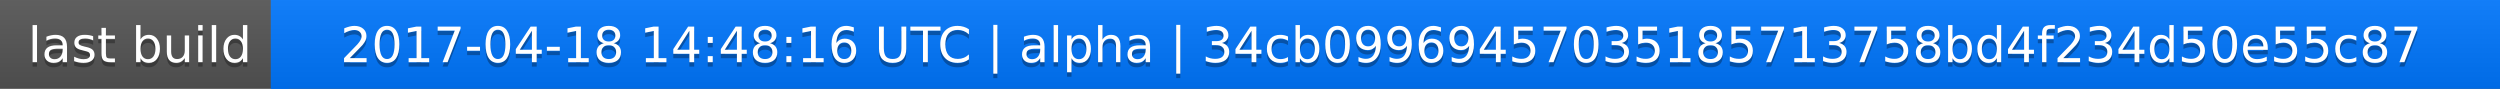
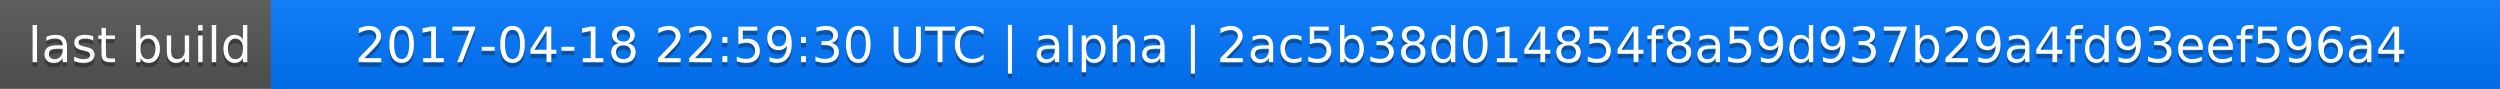
<svg xmlns="http://www.w3.org/2000/svg" width="563" height="20">
  <linearGradient id="a" x2="0" y2="100%">
    <stop offset="0" stop-color="#bbb" stop-opacity=".1" />
    <stop offset="1" stop-opacity=".1" />
  </linearGradient>
  <rect rx="0" width="563" height="20" fill="#555" />
  <rect rx="0" x="61" width="502" height="20" fill="#07f" />
  <path fill="#07f" d="M61 0h4v20h-4z" />
  <rect rx="0" width="563" height="20" fill="url(#a)" />
  <g fill="#fff" text-anchor="middle" font-family="DejaVu Sans,Verdana,Geneva,sans-serif" font-size="11">
    <text x="31.5" y="15" fill="#010101" fill-opacity=".3">last build</text>
    <text x="31.5" y="14">last build</text>
-     <text x="311" y="15" fill="#010101" fill-opacity=".3">2017-04-18 14:48:16 UTC | alpha | 34cb09969457035185713758bd4f234d50e55c87</text>
-     <text x="311" y="14">2017-04-18 14:48:16 UTC | alpha | 34cb09969457035185713758bd4f234d50e55c87</text>
+     <text x="311" y="15" fill="#010101" fill-opacity=".3">2017-04-18 22:59:30 UTC | alpha | 2ac5b38d014854f8a59d937b29a4fd93eef596a4</text>
+     <text x="311" y="14">2017-04-18 22:59:30 UTC | alpha | 2ac5b38d014854f8a59d937b29a4fd93eef596a4</text>
  </g>
</svg>
